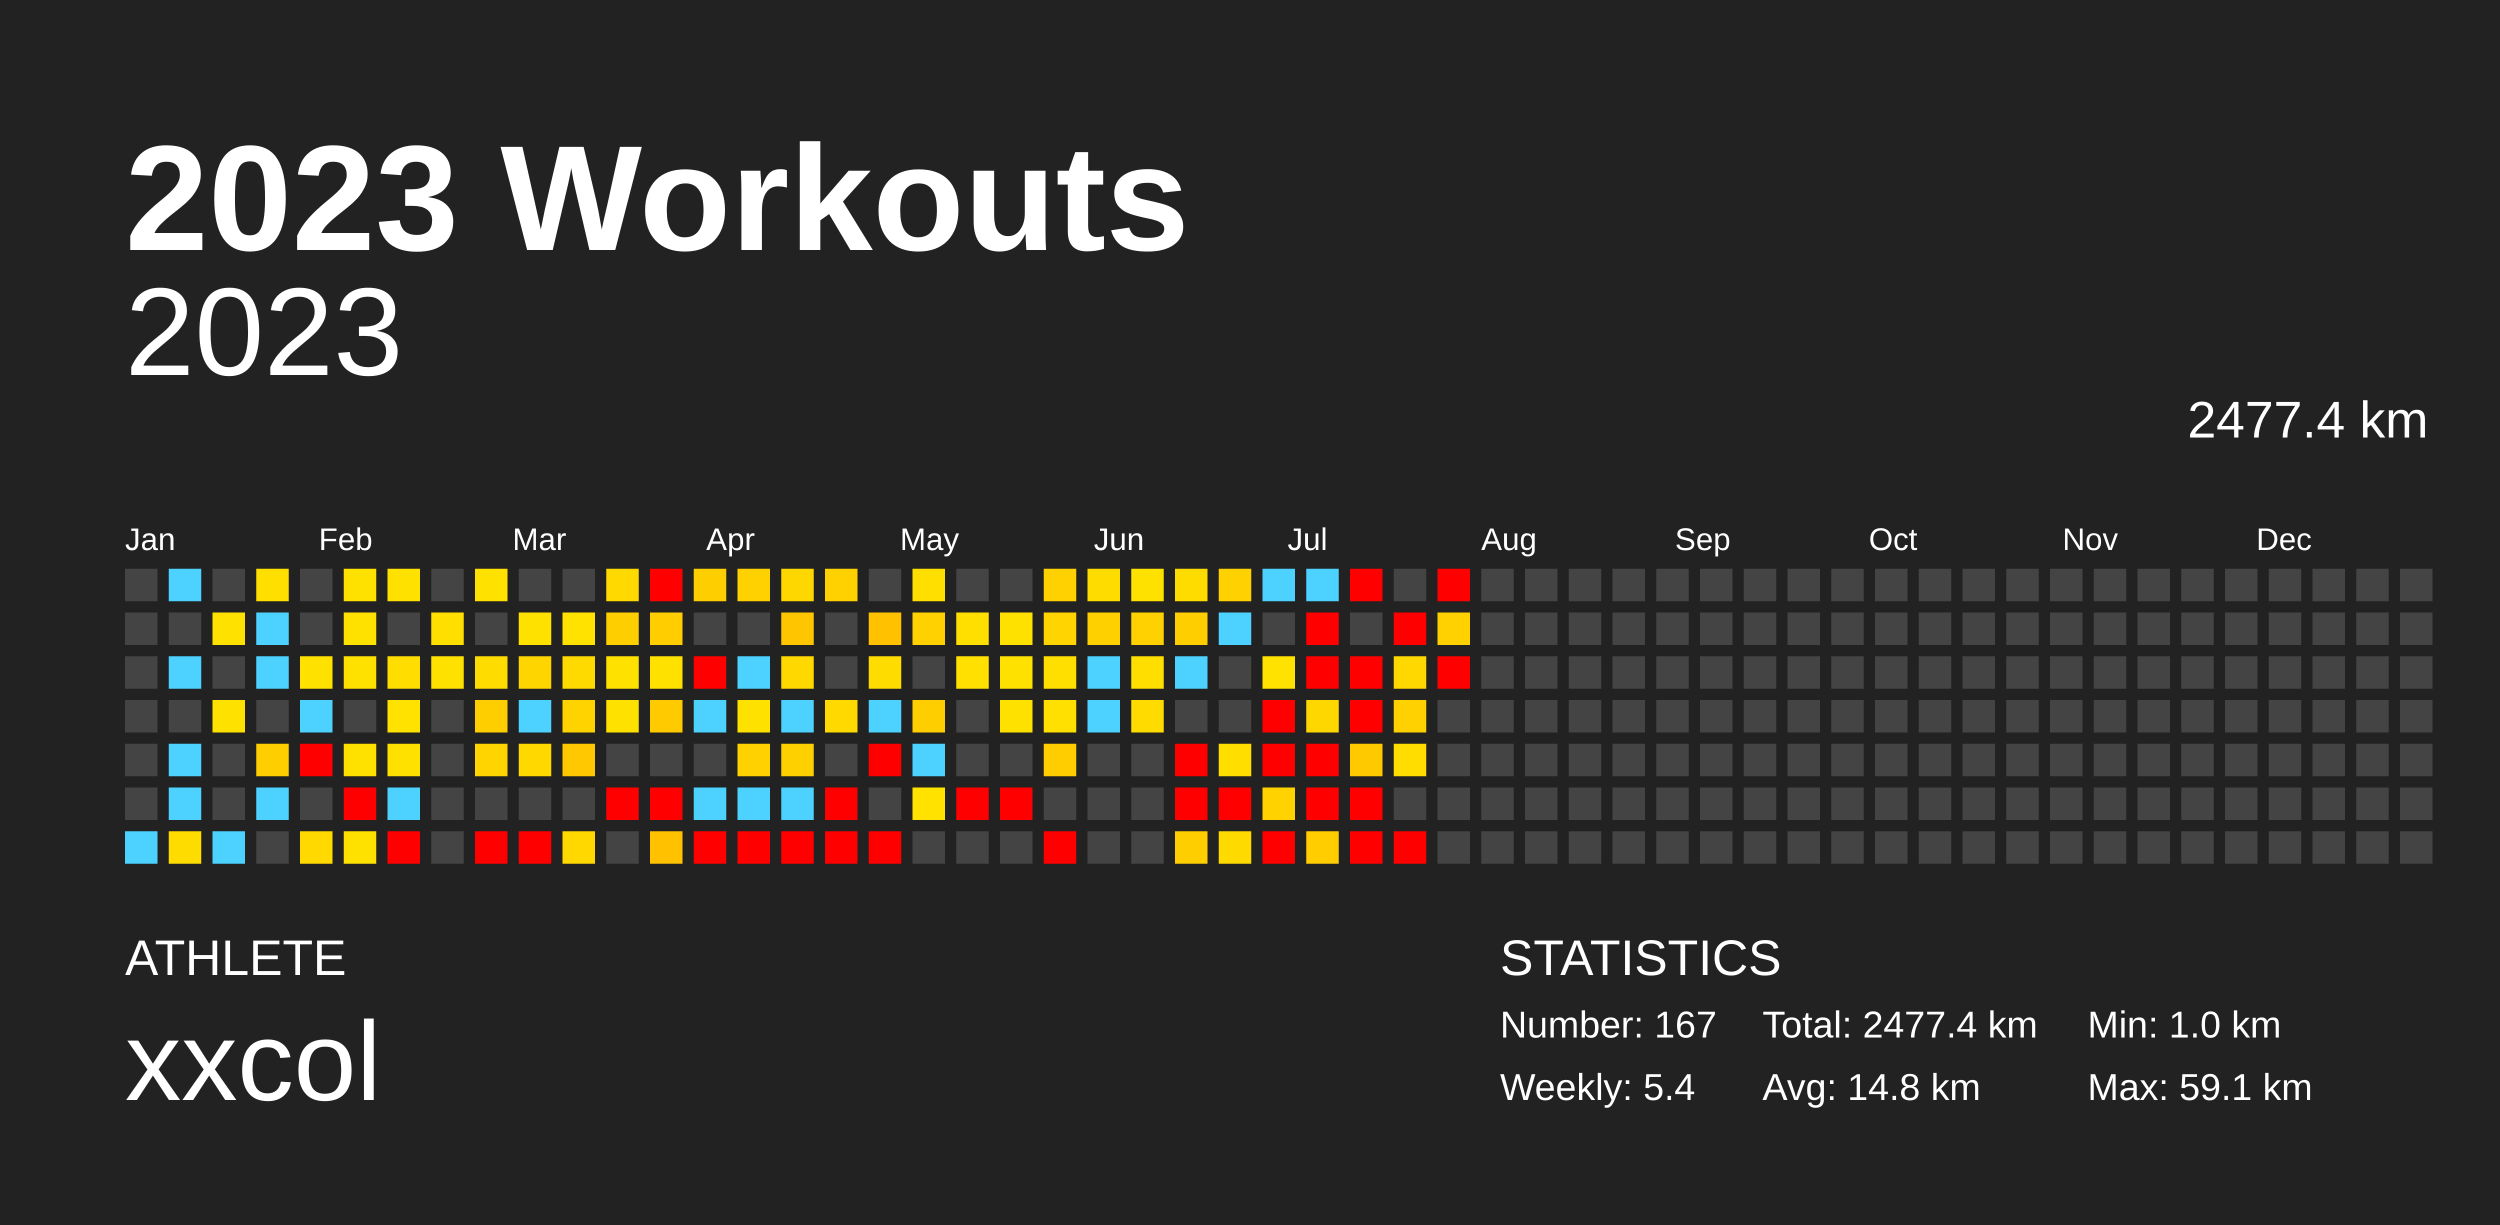
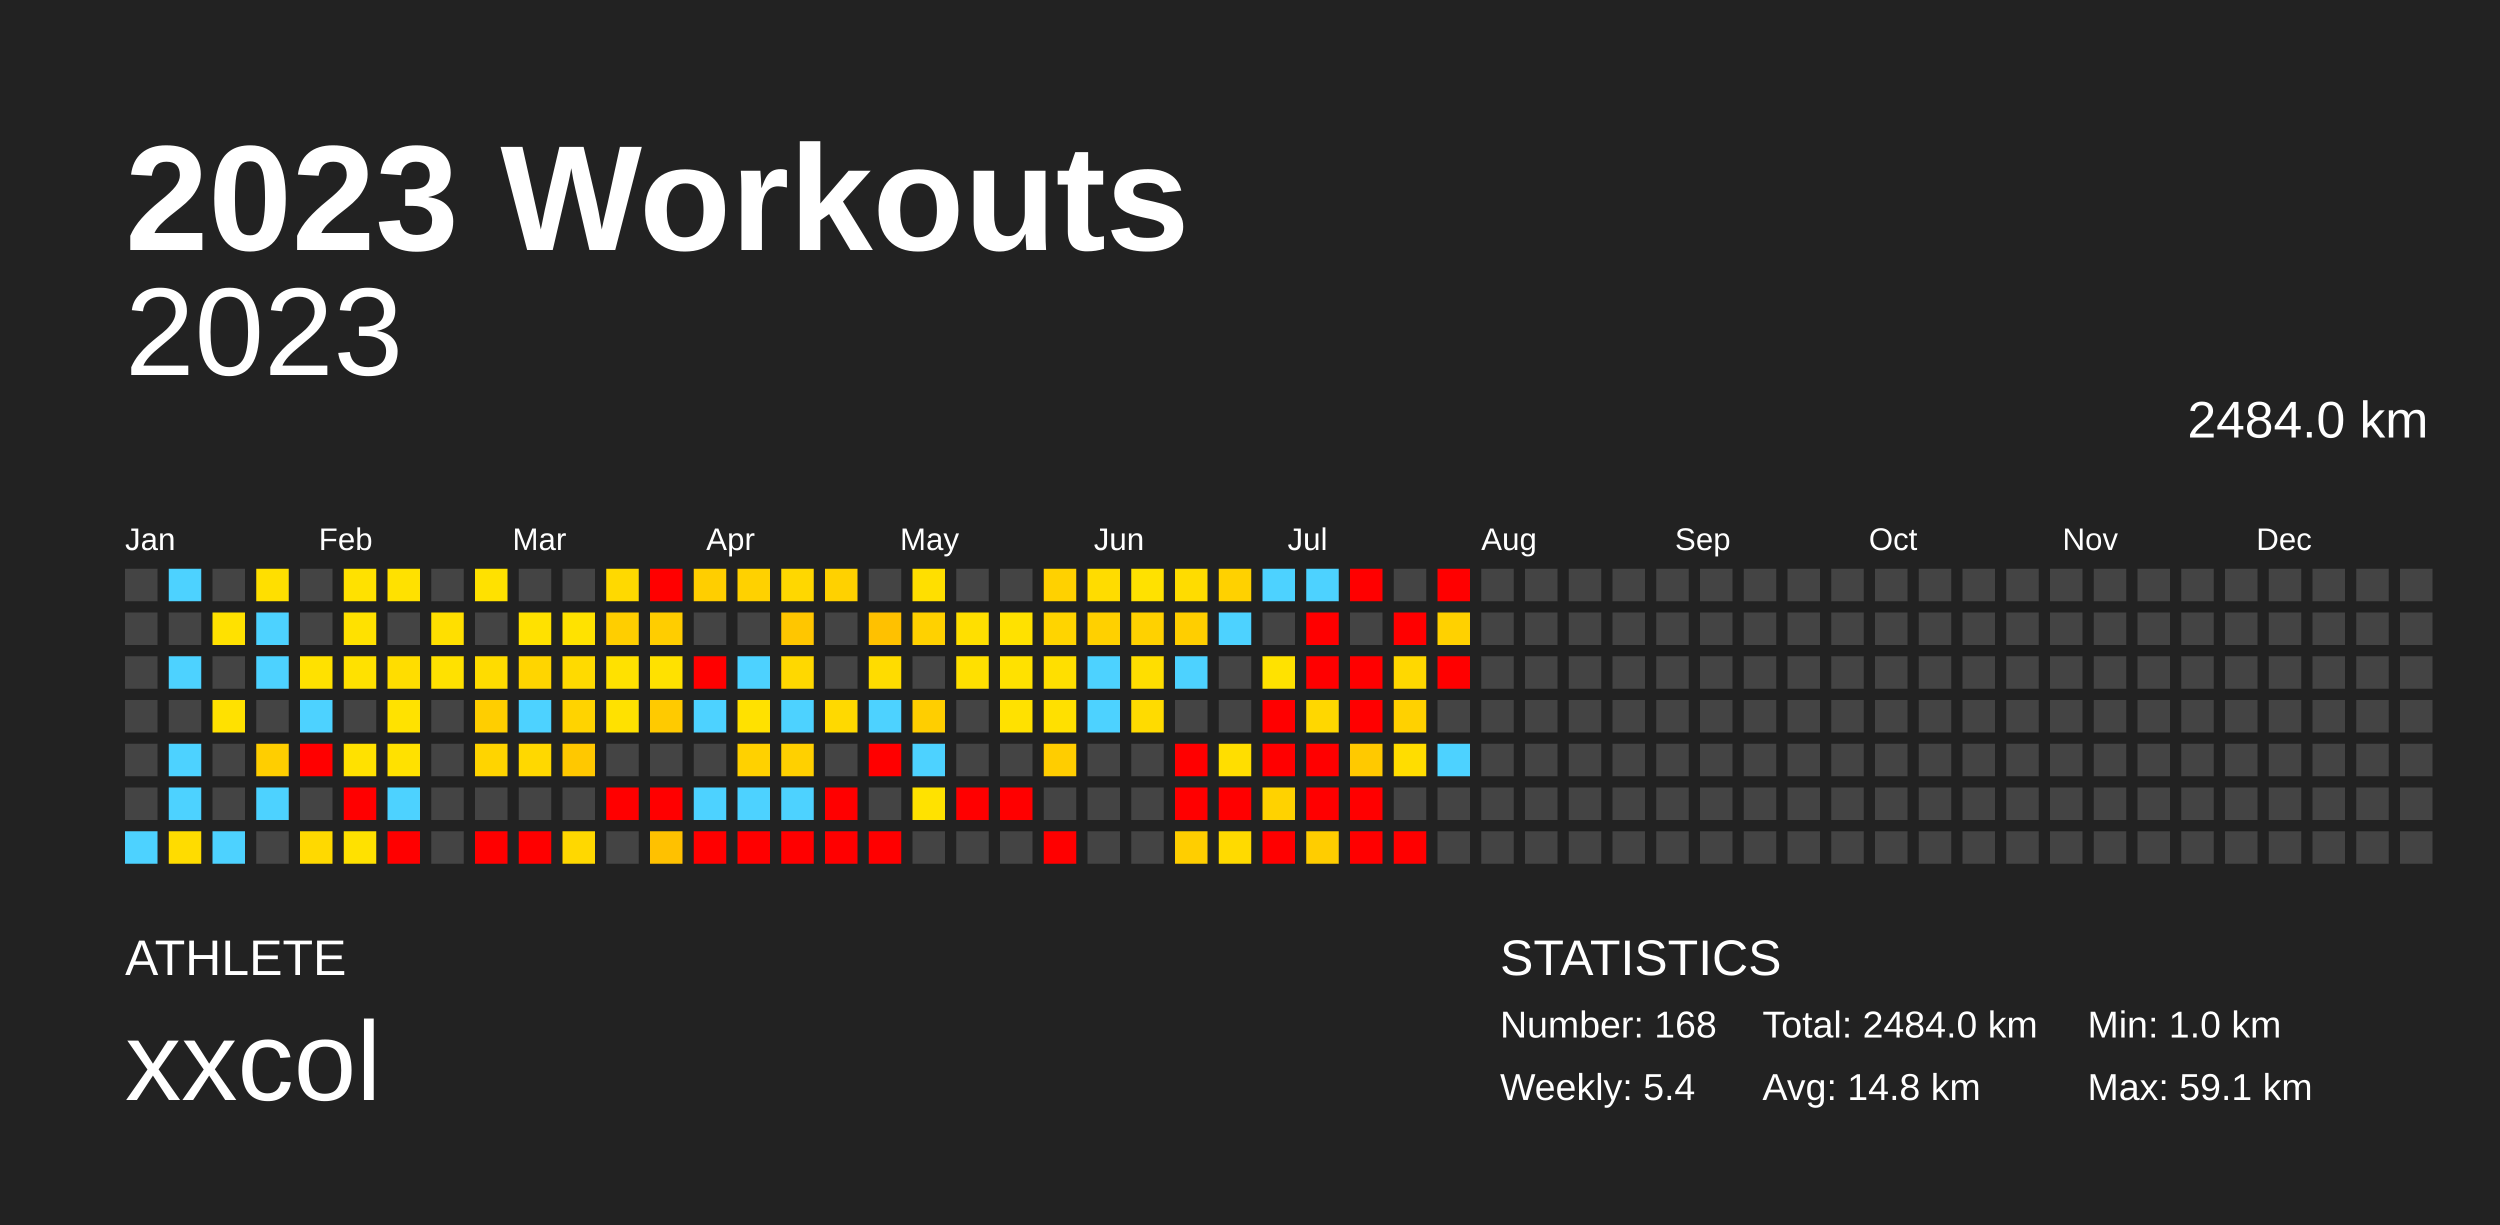
<svg xmlns="http://www.w3.org/2000/svg" baseProfile="full" height="98mm" version="1.1" viewBox="0,0,200,98" width="200mm">
  <defs />
  <rect fill="#222222" height="98" width="200" x="0" y="0" />
  <text fill="#FFFFFF" style="font-size:12px; font-family:Arial; font-weight:bold;" x="10" y="20">2023 Workouts</text>
  <text fill="#FFFFFF" style="font-size:4px; font-family:Arial" x="10" y="78">ATHLETE</text>
  <text fill="#FFFFFF" style="font-size:9px; font-family:Arial" x="10" y="88">xxcol</text>
  <text fill="#FFFFFF" style="font-size:4px; font-family:Arial" x="120" y="78">STATISTICS</text>
-   <text fill="#FFFFFF" style="font-size:3px; font-family:Arial" x="120" y="83">Number: 167</text>
+   <text fill="#FFFFFF" style="font-size:3px; font-family:Arial" x="120" y="83">Number: 168</text>
  <text fill="#FFFFFF" style="font-size:3px; font-family:Arial" x="120" y="88">Weekly: 5.4</text>
-   <text fill="#FFFFFF" style="font-size:3px; font-family:Arial" x="141" y="83">Total: 2477.4 km</text>
+   <text fill="#FFFFFF" style="font-size:3px; font-family:Arial" x="141" y="83">Total: 2484.0 km</text>
  <text fill="#FFFFFF" style="font-size:3px; font-family:Arial" x="141" y="88">Avg: 14.8 km</text>
  <text fill="#FFFFFF" style="font-size:3px; font-family:Arial" x="167" y="83">Min: 1.0 km</text>
  <text fill="#FFFFFF" style="font-size:3px; font-family:Arial" x="167" y="88">Max: 59.1 km</text>
  <text alignment-baseline="hanging" fill="#FFFFFF" style="font-size:10.0px; font-family:Arial;" x="10" y="30">2023</text>
-   <text alignment-baseline="hanging" fill="#FFFFFF" style="font-size:4.125px; font-family:Arial;" x="175" y="35">2477.4 km</text>
+   <text alignment-baseline="hanging" fill="#FFFFFF" style="font-size:4.125px; font-family:Arial;" x="175" y="35">2484.0 km</text>
  <text fill="#FFFFFF" style="font-size:2.5px; font-family:Arial" x="10.0" y="44">Jan</text>
  <text fill="#FFFFFF" style="font-size:2.5px; font-family:Arial" x="25.5" y="44">Feb</text>
  <text fill="#FFFFFF" style="font-size:2.5px; font-family:Arial" x="41.0" y="44">Mar</text>
  <text fill="#FFFFFF" style="font-size:2.5px; font-family:Arial" x="56.5" y="44">Apr</text>
  <text fill="#FFFFFF" style="font-size:2.5px; font-family:Arial" x="72.0" y="44">May</text>
  <text fill="#FFFFFF" style="font-size:2.5px; font-family:Arial" x="87.5" y="44">Jun</text>
  <text fill="#FFFFFF" style="font-size:2.5px; font-family:Arial" x="103.0" y="44">Jul</text>
  <text fill="#FFFFFF" style="font-size:2.5px; font-family:Arial" x="118.5" y="44">Aug</text>
  <text fill="#FFFFFF" style="font-size:2.5px; font-family:Arial" x="134.0" y="44">Sep</text>
  <text fill="#FFFFFF" style="font-size:2.5px; font-family:Arial" x="149.5" y="44">Oct</text>
  <text fill="#FFFFFF" style="font-size:2.5px; font-family:Arial" x="165.0" y="44">Nov</text>
  <text fill="#FFFFFF" style="font-size:2.5px; font-family:Arial" x="180.5" y="44">Dec</text>
  <rect fill="#444444" height="2.6" width="2.6" x="10.0" y="45.5" />
  <rect fill="#444444" height="2.6" width="2.6" x="10.0" y="49.0" />
  <rect fill="#444444" height="2.6" width="2.6" x="10.0" y="52.5" />
  <rect fill="#444444" height="2.6" width="2.6" x="10.0" y="56.0" />
  <rect fill="#444444" height="2.6" width="2.6" x="10.0" y="59.5" />
  <rect fill="#444444" height="2.6" width="2.6" x="10.0" y="63.0" />
  <rect fill="#4dd2ff" height="2.6" width="2.6" x="10.0" y="66.5" />
  <rect fill="#4dd2ff" height="2.6" width="2.6" x="13.5" y="45.5" />
  <rect fill="#444444" height="2.6" width="2.6" x="13.5" y="49.0" />
  <rect fill="#4dd2ff" height="2.6" width="2.6" x="13.5" y="52.5" />
  <rect fill="#444444" height="2.6" width="2.6" x="13.5" y="56.0" />
  <rect fill="#4dd2ff" height="2.6" width="2.6" x="13.5" y="59.5" />
  <rect fill="#4dd2ff" height="2.6" width="2.6" x="13.5" y="63.0" />
  <rect fill="#ffdc00" height="2.6" width="2.6" x="13.5" y="66.5" />
  <rect fill="#444444" height="2.6" width="2.6" x="17.0" y="45.5" />
  <rect fill="#ffe100" height="2.6" width="2.6" x="17.0" y="49.0" />
  <rect fill="#444444" height="2.6" width="2.6" x="17.0" y="52.5" />
  <rect fill="#ffe100" height="2.6" width="2.6" x="17.0" y="56.0" />
  <rect fill="#444444" height="2.6" width="2.6" x="17.0" y="59.5" />
  <rect fill="#444444" height="2.6" width="2.6" x="17.0" y="63.0" />
  <rect fill="#4dd2ff" height="2.6" width="2.6" x="17.0" y="66.5" />
  <rect fill="#ffdf00" height="2.6" width="2.6" x="20.5" y="45.5" />
  <rect fill="#4dd2ff" height="2.6" width="2.6" x="20.5" y="49.0" />
  <rect fill="#4dd2ff" height="2.6" width="2.6" x="20.5" y="52.5" />
  <rect fill="#444444" height="2.6" width="2.6" x="20.5" y="56.0" />
  <rect fill="#ffce00" height="2.6" width="2.6" x="20.5" y="59.5" />
  <rect fill="#4dd2ff" height="2.6" width="2.6" x="20.5" y="63.0" />
  <rect fill="#444444" height="2.6" width="2.6" x="20.5" y="66.5" />
  <rect fill="#444444" height="2.6" width="2.6" x="24.0" y="45.5" />
  <rect fill="#444444" height="2.6" width="2.6" x="24.0" y="49.0" />
  <rect fill="#ffe100" height="2.6" width="2.6" x="24.0" y="52.5" />
  <rect fill="#4dd2ff" height="2.6" width="2.6" x="24.0" y="56.0" />
  <rect fill="red" height="2.6" width="2.6" x="24.0" y="59.5" />
  <rect fill="#444444" height="2.6" width="2.6" x="24.0" y="63.0" />
  <rect fill="#ffd900" height="2.6" width="2.6" x="24.0" y="66.5" />
  <rect fill="#ffe100" height="2.6" width="2.6" x="27.5" y="45.5" />
  <rect fill="#ffe100" height="2.6" width="2.6" x="27.5" y="49.0" />
  <rect fill="#ffe100" height="2.6" width="2.6" x="27.5" y="52.5" />
  <rect fill="#444444" height="2.6" width="2.6" x="27.5" y="56.0" />
  <rect fill="#ffe100" height="2.6" width="2.6" x="27.5" y="59.5" />
  <rect fill="red" height="2.6" width="2.6" x="27.5" y="63.0" />
  <rect fill="#ffe100" height="2.6" width="2.6" x="27.5" y="66.5" />
  <rect fill="#ffe100" height="2.6" width="2.6" x="31.0" y="45.5" />
  <rect fill="#444444" height="2.6" width="2.6" x="31.0" y="49.0" />
  <rect fill="#ffdd00" height="2.6" width="2.6" x="31.0" y="52.5" />
  <rect fill="#ffe200" height="2.6" width="2.6" x="31.0" y="56.0" />
  <rect fill="#ffe100" height="2.6" width="2.6" x="31.0" y="59.5" />
  <rect fill="#4dd2ff" height="2.6" width="2.6" x="31.0" y="63.0" />
  <rect fill="red" height="2.6" width="2.6" x="31.0" y="66.5" />
  <rect fill="#444444" height="2.6" width="2.6" x="34.5" y="45.5" />
  <rect fill="#ffdf00" height="2.6" width="2.6" x="34.5" y="49.0" />
  <rect fill="#ffe100" height="2.6" width="2.6" x="34.5" y="52.5" />
  <rect fill="#444444" height="2.6" width="2.6" x="34.5" y="56.0" />
  <rect fill="#444444" height="2.6" width="2.6" x="34.5" y="59.5" />
  <rect fill="#444444" height="2.6" width="2.6" x="34.5" y="63.0" />
  <rect fill="#444444" height="2.6" width="2.6" x="34.5" y="66.5" />
  <rect fill="#ffe100" height="2.6" width="2.6" x="38.0" y="45.5" />
  <rect fill="#444444" height="2.6" width="2.6" x="38.0" y="49.0" />
  <rect fill="#ffdc00" height="2.6" width="2.6" x="38.0" y="52.5" />
  <rect fill="#ffce00" height="2.6" width="2.6" x="38.0" y="56.0" />
  <rect fill="#ffd400" height="2.6" width="2.6" x="38.0" y="59.5" />
  <rect fill="#444444" height="2.6" width="2.6" x="38.0" y="63.0" />
  <rect fill="red" height="2.6" width="2.6" x="38.0" y="66.5" />
  <rect fill="#444444" height="2.6" width="2.6" x="41.5" y="45.5" />
  <rect fill="#ffe100" height="2.6" width="2.6" x="41.5" y="49.0" />
  <rect fill="#ffd500" height="2.6" width="2.6" x="41.5" y="52.5" />
  <rect fill="#4dd2ff" height="2.6" width="2.6" x="41.5" y="56.0" />
  <rect fill="#ffd800" height="2.6" width="2.6" x="41.5" y="59.5" />
  <rect fill="#444444" height="2.6" width="2.6" x="41.5" y="63.0" />
  <rect fill="red" height="2.6" width="2.6" x="41.5" y="66.5" />
  <rect fill="#444444" height="2.6" width="2.6" x="45.0" y="45.5" />
  <rect fill="#ffe200" height="2.6" width="2.6" x="45.0" y="49.0" />
  <rect fill="#ffda00" height="2.6" width="2.6" x="45.0" y="52.5" />
  <rect fill="#ffd300" height="2.6" width="2.6" x="45.0" y="56.0" />
  <rect fill="#ffc800" height="2.6" width="2.6" x="45.0" y="59.5" />
  <rect fill="#444444" height="2.6" width="2.6" x="45.0" y="63.0" />
  <rect fill="#ffd800" height="2.6" width="2.6" x="45.0" y="66.5" />
  <rect fill="#ffd900" height="2.6" width="2.6" x="48.5" y="45.5" />
  <rect fill="#ffce00" height="2.6" width="2.6" x="48.5" y="49.0" />
  <rect fill="#ffe100" height="2.6" width="2.6" x="48.5" y="52.5" />
  <rect fill="#ffe100" height="2.6" width="2.6" x="48.5" y="56.0" />
  <rect fill="#444444" height="2.6" width="2.6" x="48.5" y="59.5" />
  <rect fill="red" height="2.6" width="2.6" x="48.5" y="63.0" />
  <rect fill="#444444" height="2.6" width="2.6" x="48.5" y="66.5" />
  <rect fill="red" height="2.6" width="2.6" x="52.0" y="45.5" />
  <rect fill="#ffcd00" height="2.6" width="2.6" x="52.0" y="49.0" />
  <rect fill="#ffe100" height="2.6" width="2.6" x="52.0" y="52.5" />
  <rect fill="#ffca00" height="2.6" width="2.6" x="52.0" y="56.0" />
  <rect fill="#444444" height="2.6" width="2.6" x="52.0" y="59.5" />
  <rect fill="red" height="2.6" width="2.6" x="52.0" y="63.0" />
  <rect fill="#ffc100" height="2.6" width="2.6" x="52.0" y="66.5" />
  <rect fill="#ffce00" height="2.6" width="2.6" x="55.5" y="45.5" />
  <rect fill="#444444" height="2.6" width="2.6" x="55.5" y="49.0" />
  <rect fill="red" height="2.6" width="2.6" x="55.5" y="52.5" />
  <rect fill="#4dd2ff" height="2.6" width="2.6" x="55.5" y="56.0" />
  <rect fill="#444444" height="2.6" width="2.6" x="55.5" y="59.5" />
  <rect fill="#4dd2ff" height="2.6" width="2.6" x="55.5" y="63.0" />
  <rect fill="red" height="2.6" width="2.6" x="55.5" y="66.5" />
  <rect fill="#ffd100" height="2.6" width="2.6" x="59.0" y="45.5" />
  <rect fill="#444444" height="2.6" width="2.6" x="59.0" y="49.0" />
  <rect fill="#4dd2ff" height="2.6" width="2.6" x="59.0" y="52.5" />
  <rect fill="#ffe100" height="2.6" width="2.6" x="59.0" y="56.0" />
  <rect fill="#ffd100" height="2.6" width="2.6" x="59.0" y="59.5" />
  <rect fill="#4dd2ff" height="2.6" width="2.6" x="59.0" y="63.0" />
  <rect fill="red" height="2.6" width="2.6" x="59.0" y="66.5" />
  <rect fill="#ffd700" height="2.6" width="2.6" x="62.5" y="45.5" />
  <rect fill="#ffc600" height="2.6" width="2.6" x="62.5" y="49.0" />
  <rect fill="#ffd800" height="2.6" width="2.6" x="62.5" y="52.5" />
  <rect fill="#4dd2ff" height="2.6" width="2.6" x="62.5" y="56.0" />
  <rect fill="#ffd000" height="2.6" width="2.6" x="62.5" y="59.5" />
  <rect fill="#4dd2ff" height="2.6" width="2.6" x="62.5" y="63.0" />
  <rect fill="red" height="2.6" width="2.6" x="62.5" y="66.5" />
  <rect fill="#ffd100" height="2.6" width="2.6" x="66.0" y="45.5" />
  <rect fill="#444444" height="2.6" width="2.6" x="66.0" y="49.0" />
  <rect fill="#444444" height="2.6" width="2.6" x="66.0" y="52.5" />
  <rect fill="#ffd900" height="2.6" width="2.6" x="66.0" y="56.0" />
  <rect fill="#444444" height="2.6" width="2.6" x="66.0" y="59.5" />
  <rect fill="red" height="2.6" width="2.6" x="66.0" y="63.0" />
  <rect fill="red" height="2.6" width="2.6" x="66.0" y="66.5" />
  <rect fill="#444444" height="2.6" width="2.6" x="69.5" y="45.5" />
  <rect fill="#ffc100" height="2.6" width="2.6" x="69.5" y="49.0" />
  <rect fill="#ffdc00" height="2.6" width="2.6" x="69.5" y="52.5" />
  <rect fill="#4dd2ff" height="2.6" width="2.6" x="69.5" y="56.0" />
  <rect fill="red" height="2.6" width="2.6" x="69.5" y="59.5" />
  <rect fill="#444444" height="2.6" width="2.6" x="69.5" y="63.0" />
  <rect fill="red" height="2.6" width="2.6" x="69.5" y="66.5" />
  <rect fill="#ffdf00" height="2.6" width="2.6" x="73.0" y="45.5" />
  <rect fill="#ffd100" height="2.6" width="2.6" x="73.0" y="49.0" />
  <rect fill="#444444" height="2.6" width="2.6" x="73.0" y="52.5" />
  <rect fill="#ffce00" height="2.6" width="2.6" x="73.0" y="56.0" />
  <rect fill="#4dd2ff" height="2.6" width="2.6" x="73.0" y="59.5" />
  <rect fill="#ffe200" height="2.6" width="2.6" x="73.0" y="63.0" />
  <rect fill="#444444" height="2.6" width="2.6" x="73.0" y="66.5" />
  <rect fill="#444444" height="2.6" width="2.6" x="76.5" y="45.5" />
  <rect fill="#ffdf00" height="2.6" width="2.6" x="76.5" y="49.0" />
  <rect fill="#ffe000" height="2.6" width="2.6" x="76.5" y="52.5" />
  <rect fill="#444444" height="2.6" width="2.6" x="76.5" y="56.0" />
  <rect fill="#444444" height="2.6" width="2.6" x="76.5" y="59.5" />
  <rect fill="red" height="2.6" width="2.6" x="76.5" y="63.0" />
  <rect fill="#444444" height="2.6" width="2.6" x="76.5" y="66.5" />
  <rect fill="#444444" height="2.6" width="2.6" x="80.0" y="45.5" />
  <rect fill="#ffe100" height="2.6" width="2.6" x="80.0" y="49.0" />
  <rect fill="#ffe100" height="2.6" width="2.6" x="80.0" y="52.5" />
  <rect fill="#ffe100" height="2.6" width="2.6" x="80.0" y="56.0" />
  <rect fill="#444444" height="2.6" width="2.6" x="80.0" y="59.5" />
  <rect fill="red" height="2.6" width="2.6" x="80.0" y="63.0" />
  <rect fill="#444444" height="2.6" width="2.6" x="80.0" y="66.5" />
  <rect fill="#ffd100" height="2.6" width="2.6" x="83.5" y="45.5" />
  <rect fill="#ffd400" height="2.6" width="2.6" x="83.5" y="49.0" />
  <rect fill="#ffdf00" height="2.6" width="2.6" x="83.5" y="52.5" />
  <rect fill="#ffe000" height="2.6" width="2.6" x="83.5" y="56.0" />
  <rect fill="#ffcd00" height="2.6" width="2.6" x="83.5" y="59.5" />
  <rect fill="#444444" height="2.6" width="2.6" x="83.5" y="63.0" />
  <rect fill="red" height="2.6" width="2.6" x="83.5" y="66.5" />
  <rect fill="#ffdc00" height="2.6" width="2.6" x="87.0" y="45.5" />
  <rect fill="#ffd000" height="2.6" width="2.6" x="87.0" y="49.0" />
  <rect fill="#4dd2ff" height="2.6" width="2.6" x="87.0" y="52.5" />
  <rect fill="#4dd2ff" height="2.6" width="2.6" x="87.0" y="56.0" />
  <rect fill="#444444" height="2.6" width="2.6" x="87.0" y="59.5" />
  <rect fill="#444444" height="2.6" width="2.6" x="87.0" y="63.0" />
  <rect fill="#444444" height="2.6" width="2.6" x="87.0" y="66.5" />
  <rect fill="#ffe100" height="2.6" width="2.6" x="90.5" y="45.5" />
  <rect fill="#ffd100" height="2.6" width="2.6" x="90.5" y="49.0" />
  <rect fill="#ffde00" height="2.6" width="2.6" x="90.5" y="52.5" />
  <rect fill="#ffdb00" height="2.6" width="2.6" x="90.5" y="56.0" />
  <rect fill="#444444" height="2.6" width="2.6" x="90.5" y="59.5" />
  <rect fill="#444444" height="2.6" width="2.6" x="90.5" y="63.0" />
  <rect fill="#444444" height="2.6" width="2.6" x="90.5" y="66.5" />
  <rect fill="#ffdc00" height="2.6" width="2.6" x="94.0" y="45.5" />
  <rect fill="#ffce00" height="2.6" width="2.6" x="94.0" y="49.0" />
  <rect fill="#4dd2ff" height="2.6" width="2.6" x="94.0" y="52.5" />
  <rect fill="#444444" height="2.6" width="2.6" x="94.0" y="56.0" />
  <rect fill="red" height="2.6" width="2.6" x="94.0" y="59.5" />
  <rect fill="red" height="2.6" width="2.6" x="94.0" y="63.0" />
  <rect fill="#ffce00" height="2.6" width="2.6" x="94.0" y="66.5" />
  <rect fill="#ffd100" height="2.6" width="2.6" x="97.5" y="45.5" />
  <rect fill="#4dd2ff" height="2.6" width="2.6" x="97.5" y="49.0" />
  <rect fill="#444444" height="2.6" width="2.6" x="97.5" y="52.5" />
  <rect fill="#444444" height="2.6" width="2.6" x="97.5" y="56.0" />
  <rect fill="#ffde00" height="2.6" width="2.6" x="97.5" y="59.5" />
  <rect fill="red" height="2.6" width="2.6" x="97.5" y="63.0" />
  <rect fill="#ffda00" height="2.6" width="2.6" x="97.5" y="66.5" />
  <rect fill="#4dd2ff" height="2.6" width="2.6" x="101.0" y="45.5" />
  <rect fill="#444444" height="2.6" width="2.6" x="101.0" y="49.0" />
  <rect fill="#ffe200" height="2.6" width="2.6" x="101.0" y="52.5" />
  <rect fill="red" height="2.6" width="2.6" x="101.0" y="56.0" />
  <rect fill="red" height="2.6" width="2.6" x="101.0" y="59.5" />
  <rect fill="#ffd200" height="2.6" width="2.6" x="101.0" y="63.0" />
  <rect fill="red" height="2.6" width="2.6" x="101.0" y="66.5" />
  <rect fill="#4dd2ff" height="2.6" width="2.6" x="104.5" y="45.5" />
  <rect fill="red" height="2.6" width="2.6" x="104.5" y="49.0" />
  <rect fill="red" height="2.6" width="2.6" x="104.5" y="52.5" />
  <rect fill="#ffd700" height="2.6" width="2.6" x="104.5" y="56.0" />
  <rect fill="red" height="2.6" width="2.6" x="104.5" y="59.5" />
  <rect fill="red" height="2.6" width="2.6" x="104.5" y="63.0" />
  <rect fill="#ffcd00" height="2.6" width="2.6" x="104.5" y="66.5" />
  <rect fill="red" height="2.6" width="2.6" x="108.0" y="45.5" />
  <rect fill="#444444" height="2.6" width="2.6" x="108.0" y="49.0" />
  <rect fill="red" height="2.6" width="2.6" x="108.0" y="52.5" />
  <rect fill="red" height="2.6" width="2.6" x="108.0" y="56.0" />
  <rect fill="#ffc900" height="2.6" width="2.6" x="108.0" y="59.5" />
  <rect fill="red" height="2.6" width="2.6" x="108.0" y="63.0" />
  <rect fill="red" height="2.6" width="2.6" x="108.0" y="66.5" />
  <rect fill="#444444" height="2.6" width="2.6" x="111.5" y="45.5" />
  <rect fill="red" height="2.6" width="2.6" x="111.5" y="49.0" />
  <rect fill="#ffd800" height="2.6" width="2.6" x="111.5" y="52.5" />
  <rect fill="#ffd100" height="2.6" width="2.6" x="111.5" y="56.0" />
  <rect fill="#ffdd00" height="2.6" width="2.6" x="111.5" y="59.5" />
  <rect fill="#444444" height="2.6" width="2.6" x="111.5" y="63.0" />
  <rect fill="red" height="2.6" width="2.6" x="111.5" y="66.5" />
  <rect fill="red" height="2.6" width="2.6" x="115.0" y="45.5" />
  <rect fill="#ffd100" height="2.6" width="2.6" x="115.0" y="49.0" />
  <rect fill="red" height="2.6" width="2.6" x="115.0" y="52.5" />
  <rect fill="#444444" height="2.6" width="2.6" x="115.0" y="56.0" />
-   <rect fill="#444444" height="2.6" width="2.6" x="115.0" y="59.5" />
+   <rect fill="#4dd2ff" height="2.6" width="2.6" x="115.0" y="59.5" />
  <rect fill="#444444" height="2.6" width="2.6" x="115.0" y="63.0" />
  <rect fill="#444444" height="2.6" width="2.6" x="115.0" y="66.5" />
  <rect fill="#444444" height="2.6" width="2.6" x="118.5" y="45.5" />
  <rect fill="#444444" height="2.6" width="2.6" x="118.5" y="49.0" />
  <rect fill="#444444" height="2.6" width="2.6" x="118.5" y="52.5" />
  <rect fill="#444444" height="2.6" width="2.6" x="118.5" y="56.0" />
  <rect fill="#444444" height="2.6" width="2.6" x="118.5" y="59.5" />
  <rect fill="#444444" height="2.6" width="2.6" x="118.5" y="63.0" />
  <rect fill="#444444" height="2.6" width="2.6" x="118.5" y="66.5" />
  <rect fill="#444444" height="2.6" width="2.6" x="122.0" y="45.5" />
  <rect fill="#444444" height="2.6" width="2.6" x="122.0" y="49.0" />
  <rect fill="#444444" height="2.6" width="2.6" x="122.0" y="52.5" />
  <rect fill="#444444" height="2.6" width="2.6" x="122.0" y="56.0" />
  <rect fill="#444444" height="2.6" width="2.6" x="122.0" y="59.5" />
  <rect fill="#444444" height="2.6" width="2.6" x="122.0" y="63.0" />
  <rect fill="#444444" height="2.6" width="2.6" x="122.0" y="66.5" />
  <rect fill="#444444" height="2.6" width="2.6" x="125.5" y="45.5" />
  <rect fill="#444444" height="2.6" width="2.6" x="125.5" y="49.0" />
  <rect fill="#444444" height="2.6" width="2.6" x="125.5" y="52.5" />
  <rect fill="#444444" height="2.6" width="2.6" x="125.5" y="56.0" />
  <rect fill="#444444" height="2.6" width="2.6" x="125.5" y="59.5" />
  <rect fill="#444444" height="2.6" width="2.6" x="125.5" y="63.0" />
  <rect fill="#444444" height="2.6" width="2.6" x="125.5" y="66.5" />
  <rect fill="#444444" height="2.6" width="2.6" x="129.0" y="45.5" />
  <rect fill="#444444" height="2.6" width="2.6" x="129.0" y="49.0" />
  <rect fill="#444444" height="2.6" width="2.6" x="129.0" y="52.5" />
  <rect fill="#444444" height="2.6" width="2.6" x="129.0" y="56.0" />
  <rect fill="#444444" height="2.6" width="2.6" x="129.0" y="59.5" />
  <rect fill="#444444" height="2.6" width="2.6" x="129.0" y="63.0" />
  <rect fill="#444444" height="2.6" width="2.6" x="129.0" y="66.5" />
  <rect fill="#444444" height="2.6" width="2.6" x="132.5" y="45.5" />
  <rect fill="#444444" height="2.6" width="2.6" x="132.5" y="49.0" />
  <rect fill="#444444" height="2.6" width="2.6" x="132.5" y="52.5" />
  <rect fill="#444444" height="2.6" width="2.6" x="132.5" y="56.0" />
  <rect fill="#444444" height="2.6" width="2.6" x="132.5" y="59.5" />
  <rect fill="#444444" height="2.6" width="2.6" x="132.5" y="63.0" />
  <rect fill="#444444" height="2.6" width="2.6" x="132.5" y="66.5" />
  <rect fill="#444444" height="2.6" width="2.6" x="136.0" y="45.5" />
  <rect fill="#444444" height="2.6" width="2.6" x="136.0" y="49.0" />
  <rect fill="#444444" height="2.6" width="2.6" x="136.0" y="52.5" />
  <rect fill="#444444" height="2.6" width="2.6" x="136.0" y="56.0" />
  <rect fill="#444444" height="2.6" width="2.6" x="136.0" y="59.5" />
  <rect fill="#444444" height="2.6" width="2.6" x="136.0" y="63.0" />
  <rect fill="#444444" height="2.6" width="2.6" x="136.0" y="66.5" />
  <rect fill="#444444" height="2.6" width="2.6" x="139.5" y="45.5" />
  <rect fill="#444444" height="2.6" width="2.6" x="139.5" y="49.0" />
  <rect fill="#444444" height="2.6" width="2.6" x="139.5" y="52.5" />
  <rect fill="#444444" height="2.6" width="2.6" x="139.5" y="56.0" />
  <rect fill="#444444" height="2.6" width="2.6" x="139.5" y="59.5" />
  <rect fill="#444444" height="2.6" width="2.6" x="139.5" y="63.0" />
  <rect fill="#444444" height="2.6" width="2.6" x="139.5" y="66.5" />
  <rect fill="#444444" height="2.6" width="2.6" x="143.0" y="45.5" />
  <rect fill="#444444" height="2.6" width="2.6" x="143.0" y="49.0" />
  <rect fill="#444444" height="2.6" width="2.6" x="143.0" y="52.5" />
  <rect fill="#444444" height="2.6" width="2.6" x="143.0" y="56.0" />
  <rect fill="#444444" height="2.6" width="2.6" x="143.0" y="59.5" />
  <rect fill="#444444" height="2.6" width="2.6" x="143.0" y="63.0" />
  <rect fill="#444444" height="2.6" width="2.6" x="143.0" y="66.5" />
  <rect fill="#444444" height="2.6" width="2.6" x="146.5" y="45.5" />
  <rect fill="#444444" height="2.6" width="2.6" x="146.5" y="49.0" />
  <rect fill="#444444" height="2.6" width="2.6" x="146.5" y="52.5" />
  <rect fill="#444444" height="2.6" width="2.6" x="146.5" y="56.0" />
  <rect fill="#444444" height="2.6" width="2.6" x="146.5" y="59.5" />
  <rect fill="#444444" height="2.6" width="2.6" x="146.5" y="63.0" />
  <rect fill="#444444" height="2.6" width="2.6" x="146.5" y="66.5" />
  <rect fill="#444444" height="2.6" width="2.6" x="150.0" y="45.5" />
  <rect fill="#444444" height="2.6" width="2.6" x="150.0" y="49.0" />
  <rect fill="#444444" height="2.6" width="2.6" x="150.0" y="52.5" />
  <rect fill="#444444" height="2.6" width="2.6" x="150.0" y="56.0" />
  <rect fill="#444444" height="2.6" width="2.6" x="150.0" y="59.5" />
  <rect fill="#444444" height="2.6" width="2.6" x="150.0" y="63.0" />
  <rect fill="#444444" height="2.6" width="2.6" x="150.0" y="66.5" />
  <rect fill="#444444" height="2.6" width="2.6" x="153.5" y="45.5" />
  <rect fill="#444444" height="2.6" width="2.6" x="153.5" y="49.0" />
  <rect fill="#444444" height="2.6" width="2.6" x="153.5" y="52.5" />
  <rect fill="#444444" height="2.6" width="2.6" x="153.5" y="56.0" />
  <rect fill="#444444" height="2.6" width="2.6" x="153.5" y="59.5" />
  <rect fill="#444444" height="2.6" width="2.6" x="153.5" y="63.0" />
  <rect fill="#444444" height="2.6" width="2.6" x="153.5" y="66.5" />
  <rect fill="#444444" height="2.6" width="2.6" x="157.0" y="45.5" />
  <rect fill="#444444" height="2.6" width="2.6" x="157.0" y="49.0" />
  <rect fill="#444444" height="2.6" width="2.6" x="157.0" y="52.5" />
  <rect fill="#444444" height="2.6" width="2.6" x="157.0" y="56.0" />
  <rect fill="#444444" height="2.6" width="2.6" x="157.0" y="59.5" />
  <rect fill="#444444" height="2.6" width="2.6" x="157.0" y="63.0" />
  <rect fill="#444444" height="2.6" width="2.6" x="157.0" y="66.5" />
  <rect fill="#444444" height="2.6" width="2.6" x="160.5" y="45.5" />
  <rect fill="#444444" height="2.6" width="2.6" x="160.5" y="49.0" />
  <rect fill="#444444" height="2.6" width="2.6" x="160.5" y="52.5" />
  <rect fill="#444444" height="2.6" width="2.6" x="160.5" y="56.0" />
  <rect fill="#444444" height="2.6" width="2.6" x="160.5" y="59.5" />
  <rect fill="#444444" height="2.6" width="2.6" x="160.5" y="63.0" />
  <rect fill="#444444" height="2.6" width="2.6" x="160.5" y="66.5" />
  <rect fill="#444444" height="2.6" width="2.6" x="164.0" y="45.5" />
  <rect fill="#444444" height="2.6" width="2.6" x="164.0" y="49.0" />
  <rect fill="#444444" height="2.6" width="2.6" x="164.0" y="52.5" />
  <rect fill="#444444" height="2.6" width="2.6" x="164.0" y="56.0" />
  <rect fill="#444444" height="2.6" width="2.6" x="164.0" y="59.5" />
  <rect fill="#444444" height="2.6" width="2.6" x="164.0" y="63.0" />
  <rect fill="#444444" height="2.6" width="2.6" x="164.0" y="66.5" />
  <rect fill="#444444" height="2.6" width="2.6" x="167.5" y="45.5" />
  <rect fill="#444444" height="2.6" width="2.6" x="167.5" y="49.0" />
  <rect fill="#444444" height="2.6" width="2.6" x="167.5" y="52.5" />
  <rect fill="#444444" height="2.6" width="2.6" x="167.5" y="56.0" />
  <rect fill="#444444" height="2.6" width="2.6" x="167.5" y="59.5" />
  <rect fill="#444444" height="2.6" width="2.6" x="167.5" y="63.0" />
  <rect fill="#444444" height="2.6" width="2.6" x="167.5" y="66.5" />
  <rect fill="#444444" height="2.6" width="2.6" x="171.0" y="45.5" />
  <rect fill="#444444" height="2.6" width="2.6" x="171.0" y="49.0" />
  <rect fill="#444444" height="2.6" width="2.6" x="171.0" y="52.5" />
  <rect fill="#444444" height="2.6" width="2.6" x="171.0" y="56.0" />
  <rect fill="#444444" height="2.6" width="2.6" x="171.0" y="59.5" />
  <rect fill="#444444" height="2.6" width="2.6" x="171.0" y="63.0" />
  <rect fill="#444444" height="2.6" width="2.6" x="171.0" y="66.5" />
  <rect fill="#444444" height="2.6" width="2.6" x="174.5" y="45.5" />
  <rect fill="#444444" height="2.6" width="2.6" x="174.5" y="49.0" />
  <rect fill="#444444" height="2.6" width="2.6" x="174.5" y="52.5" />
  <rect fill="#444444" height="2.6" width="2.6" x="174.5" y="56.0" />
  <rect fill="#444444" height="2.6" width="2.6" x="174.5" y="59.5" />
  <rect fill="#444444" height="2.6" width="2.6" x="174.5" y="63.0" />
  <rect fill="#444444" height="2.6" width="2.6" x="174.5" y="66.5" />
  <rect fill="#444444" height="2.6" width="2.6" x="178.0" y="45.5" />
  <rect fill="#444444" height="2.6" width="2.6" x="178.0" y="49.0" />
  <rect fill="#444444" height="2.6" width="2.6" x="178.0" y="52.5" />
  <rect fill="#444444" height="2.6" width="2.6" x="178.0" y="56.0" />
  <rect fill="#444444" height="2.6" width="2.6" x="178.0" y="59.5" />
  <rect fill="#444444" height="2.6" width="2.6" x="178.0" y="63.0" />
  <rect fill="#444444" height="2.6" width="2.6" x="178.0" y="66.5" />
  <rect fill="#444444" height="2.6" width="2.6" x="181.5" y="45.5" />
  <rect fill="#444444" height="2.6" width="2.6" x="181.5" y="49.0" />
  <rect fill="#444444" height="2.6" width="2.6" x="181.5" y="52.5" />
  <rect fill="#444444" height="2.6" width="2.6" x="181.5" y="56.0" />
  <rect fill="#444444" height="2.6" width="2.6" x="181.5" y="59.5" />
  <rect fill="#444444" height="2.6" width="2.6" x="181.5" y="63.0" />
  <rect fill="#444444" height="2.6" width="2.6" x="181.5" y="66.5" />
  <rect fill="#444444" height="2.6" width="2.6" x="185.0" y="45.5" />
  <rect fill="#444444" height="2.6" width="2.6" x="185.0" y="49.0" />
  <rect fill="#444444" height="2.6" width="2.6" x="185.0" y="52.5" />
  <rect fill="#444444" height="2.6" width="2.6" x="185.0" y="56.0" />
  <rect fill="#444444" height="2.6" width="2.6" x="185.0" y="59.5" />
  <rect fill="#444444" height="2.6" width="2.6" x="185.0" y="63.0" />
  <rect fill="#444444" height="2.6" width="2.6" x="185.0" y="66.5" />
  <rect fill="#444444" height="2.6" width="2.6" x="188.5" y="45.5" />
  <rect fill="#444444" height="2.6" width="2.6" x="188.5" y="49.0" />
  <rect fill="#444444" height="2.6" width="2.6" x="188.5" y="52.5" />
  <rect fill="#444444" height="2.6" width="2.6" x="188.5" y="56.0" />
  <rect fill="#444444" height="2.6" width="2.6" x="188.5" y="59.5" />
  <rect fill="#444444" height="2.6" width="2.6" x="188.5" y="63.0" />
  <rect fill="#444444" height="2.6" width="2.6" x="188.5" y="66.5" />
  <rect fill="#444444" height="2.6" width="2.6" x="192.0" y="45.5" />
  <rect fill="#444444" height="2.6" width="2.6" x="192.0" y="49.0" />
  <rect fill="#444444" height="2.6" width="2.6" x="192.0" y="52.5" />
  <rect fill="#444444" height="2.6" width="2.6" x="192.0" y="56.0" />
  <rect fill="#444444" height="2.6" width="2.6" x="192.0" y="59.5" />
  <rect fill="#444444" height="2.6" width="2.6" x="192.0" y="63.0" />
  <rect fill="#444444" height="2.6" width="2.6" x="192.0" y="66.5" />
</svg>
